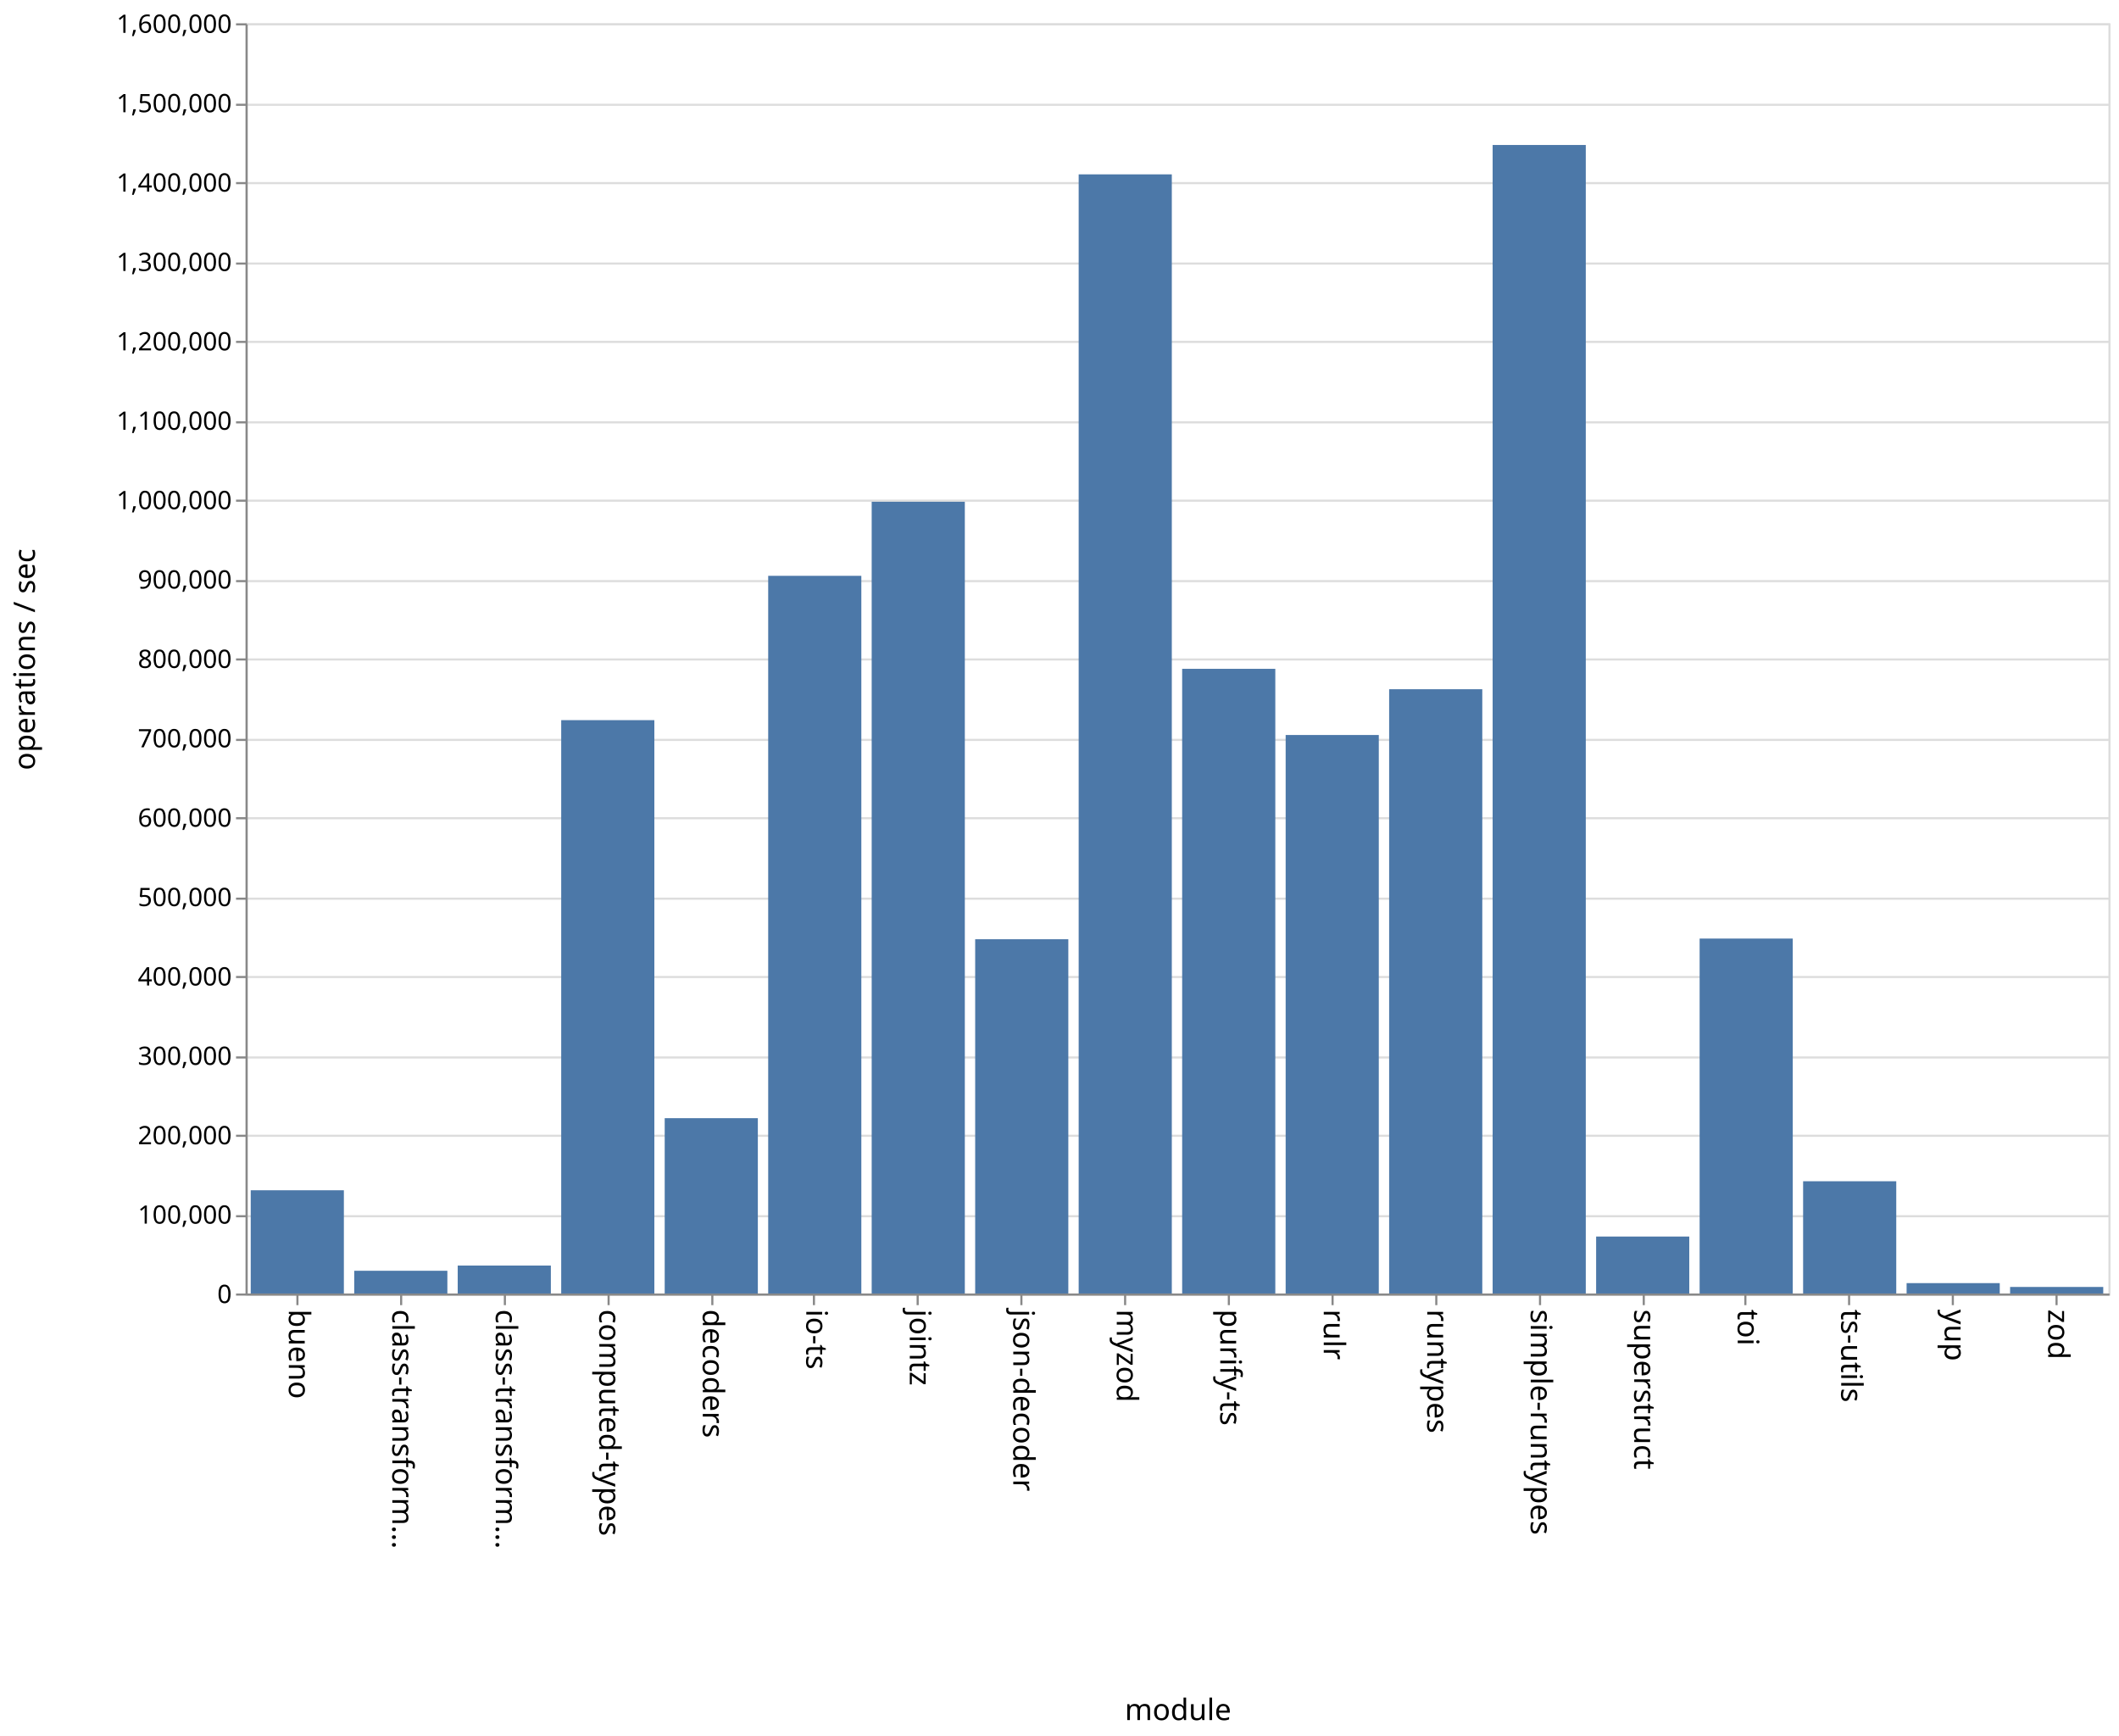
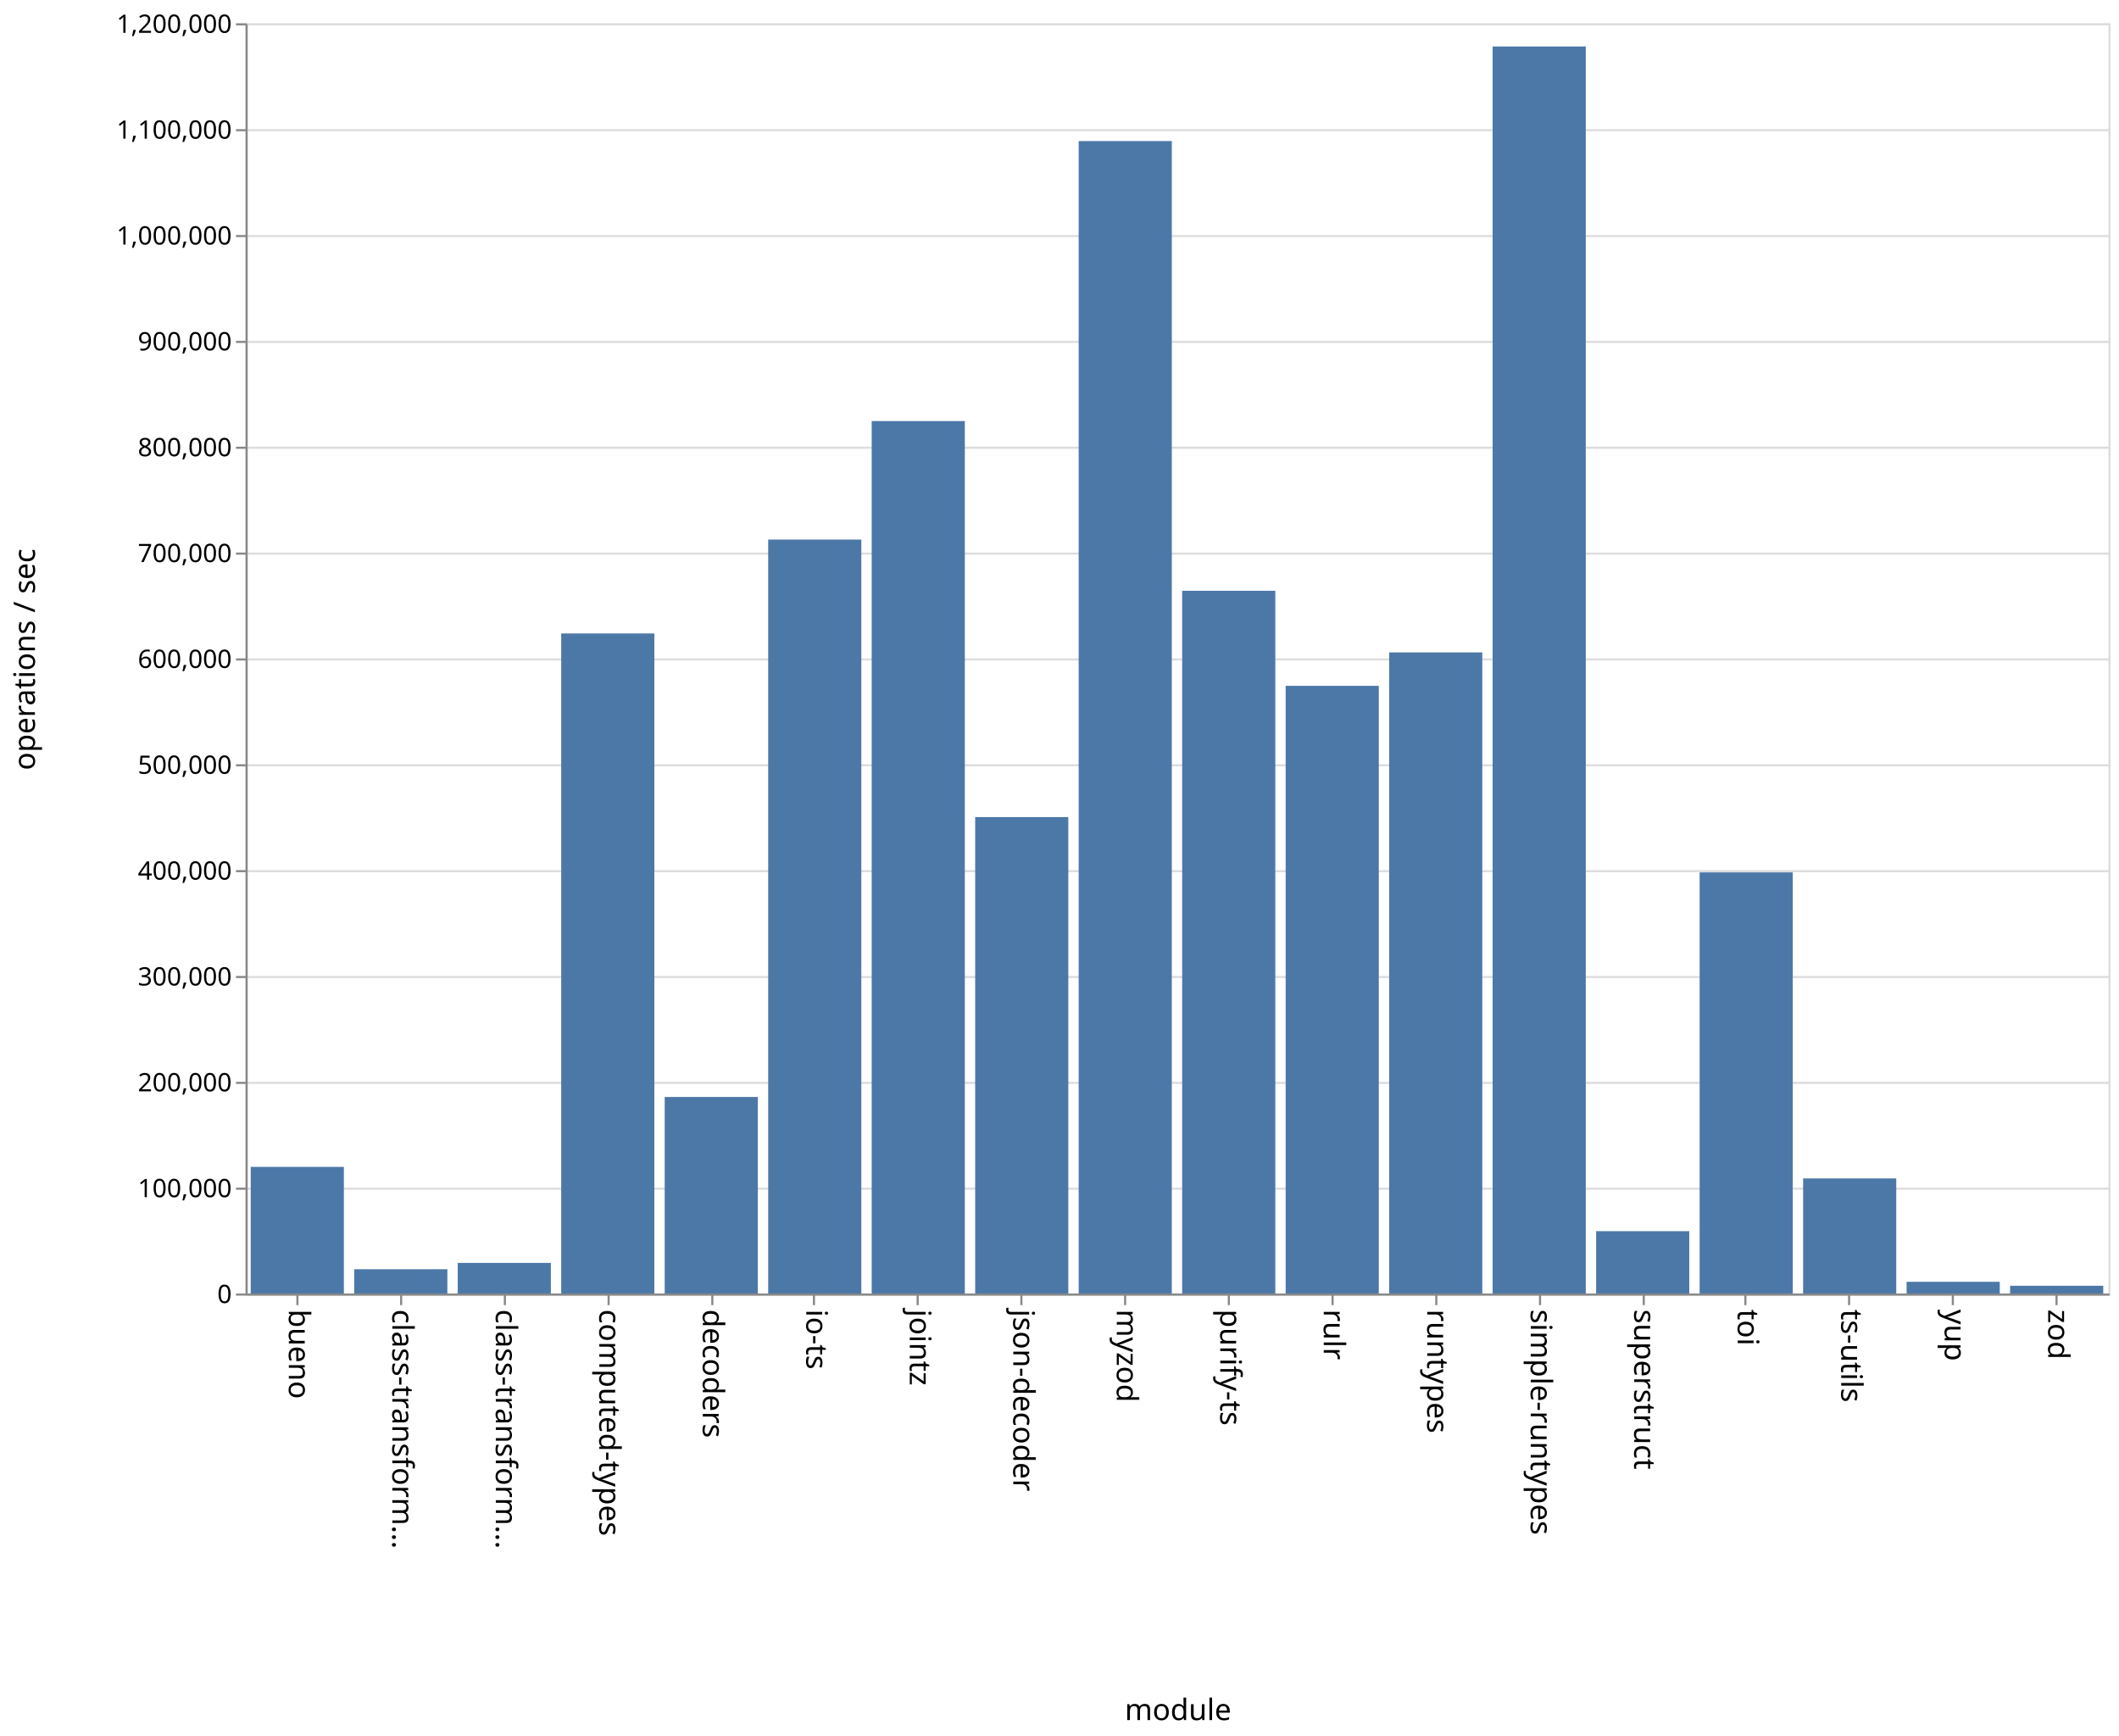
<svg xmlns="http://www.w3.org/2000/svg" class="marks" width="1001" height="820">
  <path fill="#fff" d="M0 0h1001v820H0z" />
  <g class="mark-group role-frame root" aria-roledescription="group mark container" fill="none" stroke-miterlimit="10">
    <path class="background" aria-hidden="true" d="M116.5 11.5h880v600h-880z" stroke="#ddd" />
    <g class="mark-group role-axis" aria-hidden="true">
      <path class="background" aria-hidden="true" d="M116.5 11.5z" pointer-events="none" />
      <g class="mark-rule role-axis-grid" pointer-events="none" stroke="#ddd">
-         <path d="M116.5 611.5h880M116.5 574.5h880M116.5 536.5h880M116.5 499.5h880M116.5 461.5h880M116.5 424.5h880M116.5 386.5h880M116.5 349.5h880M116.5 311.5h880M116.5 274.5h880M116.5 236.5h880M116.5 199.5h880M116.5 161.5h880M116.5 124.5h880M116.5 86.5h880M116.5 49.5h880M116.5 11.5h880" />
+         <path d="M116.5 611.5h880M116.5 561.5h880M116.5 511.5h880M116.5 461.5h880M116.5 411.5h880M116.5 361.5h880M116.5 311.5h880M116.5 261.5h880M116.5 211.5h880M116.5 161.5h880M116.5 111.5h880M116.5 61.5h880M116.5 11.5h880" />
      </g>
    </g>
    <g class="mark-group role-axis" aria-roledescription="axis" aria-label="X-axis titled 'module' for a discrete scale with 18 values: bueno, class-transformer-validator-async, class-transformer-validator-sync, computed-types, decoders, ending with zod">
      <path class="background" aria-hidden="true" d="M116.5 611.5z" pointer-events="none" />
      <g class="mark-rule role-axis-tick" pointer-events="none" stroke="#888">
        <path d="M140.5 611.5v5M189.5 611.5v5M238.5 611.5v5M287.5 611.5v5M336.5 611.5v5M384.5 611.5v5M433.5 611.5v5M482.5 611.5v5M531.5 611.5v5M580.5 611.5v5M629.5 611.5v5M678.5 611.5v5M727.5 611.5v5M776.5 611.5v5M824.5 611.5v5M873.5 611.5v5M922.5 611.5v5M971.5 611.5v5" />
      </g>
      <g class="mark-text role-axis-label" pointer-events="none" font-family="sans-serif" font-size="14" fill="#000">
        <text transform="rotate(90 -241.028 377.472)">
                    bueno
                </text>
        <text transform="rotate(90 -216.583 401.917)">
                    class-transform…
                </text>
        <text transform="rotate(90 -192.139 426.361)">
                    class-transform…
                </text>
        <text transform="rotate(90 -167.694 450.806)">
                    computed-types
                </text>
        <text transform="rotate(90 -143.25 475.25)">
                    decoders
                </text>
        <text transform="rotate(90 -118.806 499.694)">
                    io-ts
                </text>
        <text transform="rotate(90 -94.361 524.139)">
                    jointz
                </text>
        <text transform="rotate(90 -69.917 548.583)">
                    json-decoder
                </text>
        <text transform="rotate(90 -45.472 573.028)">
                    myzod
                </text>
        <text transform="rotate(90 -21.028 597.472)">
                    purify-ts
                </text>
        <text transform="rotate(90 3.417 621.917)">
                    rulr
                </text>
        <text transform="rotate(90 27.861 646.361)">
                    runtypes
                </text>
        <text transform="rotate(90 52.306 670.806)">
                    simple-runtypes
                </text>
        <text transform="rotate(90 76.75 695.25)">
                    superstruct
                </text>
        <text transform="rotate(90 101.194 719.694)">
                    toi
                </text>
        <text transform="rotate(90 125.639 744.139)">
                    ts-utils
                </text>
        <text transform="rotate(90 150.083 768.583)">
                    yup
                </text>
        <text transform="rotate(90 174.528 793.028)">
                    zod
                </text>
      </g>
      <path stroke="#888" d="M116.5 611.5h880" pointer-events="none" />
      <text text-anchor="middle" transform="translate(556.5 812.5)" font-family="sans-serif" font-size="14" fill="#000" pointer-events="none">
                module
            </text>
    </g>
-     <g class="mark-group role-axis" aria-roledescription="axis" aria-label="Y-axis titled 'operations / sec' for a linear scale with values from 0 to 1,600,000">
+     <g class="mark-group role-axis" aria-roledescription="axis" aria-label="Y-axis titled 'operations / sec' for a linear scale with values from 0 to 1,200,000">
      <path class="background" aria-hidden="true" d="M116.5 11.5z" pointer-events="none" />
      <g class="mark-rule role-axis-tick" pointer-events="none" stroke="#888">
-         <path d="M116.5 611.5h-5M116.5 574.5h-5M116.5 536.5h-5M116.5 499.5h-5M116.5 461.5h-5M116.5 424.5h-5M116.5 386.5h-5M116.5 349.5h-5M116.5 311.5h-5M116.5 274.5h-5M116.5 236.5h-5M116.5 199.5h-5M116.5 161.5h-5M116.5 124.5h-5M116.5 86.5h-5M116.5 49.5h-5M116.5 11.5h-5" />
+         <path d="M116.5 611.5h-5M116.5 561.5h-5M116.5 511.5h-5M116.5 461.5h-5M116.5 411.5h-5M116.5 361.5h-5M116.5 311.5h-5M116.5 261.5h-5M116.5 211.5h-5M116.5 161.5h-5M116.5 111.5h-5M116.5 61.5h-5M116.5 11.5h-5" />
      </g>
      <g class="mark-text role-axis-label" pointer-events="none" text-anchor="end" font-family="sans-serif" font-size="12" fill="#000">
        <text transform="translate(109.5 615.5)">
                    0
                </text>
-         <text transform="translate(109.5 578)">
+         <text transform="translate(109.5 565.5)">
                    100,000
                </text>
-         <text transform="translate(109.5 540.5)">
+         <text transform="translate(109.5 515.5)">
                    200,000
                </text>
-         <text transform="translate(109.5 503)">
+         <text transform="translate(109.5 465.5)">
                    300,000
                </text>
-         <text transform="translate(109.5 465.5)">
+         <text transform="translate(109.5 415.5)">
                    400,000
                </text>
-         <text transform="translate(109.5 428)">
+         <text transform="translate(109.5 365.5)">
                    500,000
                </text>
-         <text transform="translate(109.5 390.5)">
+         <text transform="translate(109.5 315.5)">
                    600,000
                </text>
-         <text transform="translate(109.5 353)">
+         <text transform="translate(109.5 265.5)">
                    700,000
                </text>
-         <text transform="translate(109.5 315.5)">
+         <text transform="translate(109.5 215.5)">
                    800,000
                </text>
-         <text transform="translate(109.5 278)">
+         <text transform="translate(109.5 165.5)">
                    900,000
                </text>
-         <text transform="translate(109.5 240.5)">
+         <text transform="translate(109.5 115.5)">
                    1,000,000
                </text>
-         <text transform="translate(109.5 203)">
+         <text transform="translate(109.5 65.5)">
                    1,100,000
                </text>
-         <text transform="translate(109.5 165.5)">
+         <text transform="translate(109.5 15.5)">
                    1,200,000
-                 </text>
-         <text transform="translate(109.5 128)">
-                     1,300,000
-                 </text>
-         <text transform="translate(109.5 90.5)">
-                     1,400,000
-                 </text>
-         <text transform="translate(109.5 53)">
-                     1,500,000
-                 </text>
-         <text transform="translate(109.5 15.5)">
-                     1,600,000
                </text>
      </g>
      <path stroke="#888" d="M116.5 611.5v-600" pointer-events="none" />
      <text text-anchor="middle" transform="rotate(-90 164 147.5)" font-family="sans-serif" font-size="14" fill="#000" pointer-events="none">
                operations / sec
            </text>
    </g>
    <g class="mark-rect role-mark marks" aria-roledescription="rect mark container" fill="#4c78a8">
-       <path aria-label="operations / sec: 130036; module: bueno" aria-roledescription="bar" d="M118.444 562.236h44V611h-44z" />
-       <path aria-label="operations / sec: 28640; module: class-transformer-validator-async" aria-roledescription="bar" d="M167.333 600.26h44V611h-44z" />
-       <path aria-label="operations / sec: 35196; module: class-transformer-validator-sync" aria-roledescription="bar" d="M216.222 597.802h44V611h-44z" />
-       <path aria-label="operations / sec: 722204; module: computed-types" aria-roledescription="bar" d="M265.111 340.173h44V611h-44z" />
-       <path aria-label="operations / sec: 220847; module: decoders" aria-roledescription="bar" d="M314 528.182h44V611h-44z" />
-       <path aria-label="operations / sec: 904013; module: io-ts" aria-roledescription="bar" d="M362.889 271.995h44V611h-44z" />
-       <path aria-label="operations / sec: 997308; module: jointz" aria-roledescription="bar" d="M411.778 237.01h44V611h-44z" />
-       <path aria-label="operations / sec: 446238; module: json-decoder" aria-roledescription="bar" d="M460.667 443.66h44V611h-44z" />
-       <path aria-label="operations / sec: 1409706; module: myzod" aria-roledescription="bar" d="M509.556 82.36h44V611h-44z" />
-       <path aria-label="operations / sec: 786859; module: purify-ts" aria-roledescription="bar" d="M558.444 315.928h44V611h-44z" />
-       <path aria-label="operations / sec: 703507; module: rulr" aria-roledescription="bar" d="M607.333 347.185h44V611h-44z" />
-       <path aria-label="operations / sec: 761168; module: runtypes" aria-roledescription="bar" d="M656.222 325.562h44V611h-44z" />
-       <path aria-label="operations / sec: 1446704; module: simple-runtypes" aria-roledescription="bar" d="M705.111 68.486h44V611h-44z" />
-       <path aria-label="operations / sec: 71756; module: superstruct" aria-roledescription="bar" d="M754 584.091h44V611h-44z" />
-       <path aria-label="operations / sec: 447087; module: toi" aria-roledescription="bar" d="M802.889 443.342h44V611h-44z" />
-       <path aria-label="operations / sec: 141400; module: ts-utils" aria-roledescription="bar" d="M851.778 557.975h44V611h-44z" />
-       <path aria-label="operations / sec: 13071; module: yup" aria-roledescription="bar" d="M900.667 606.098h44V611h-44z" />
-       <path aria-label="operations / sec: 8253; module: zod" aria-roledescription="bar" d="M949.556 607.905h44V611h-44z" />
+       <path aria-label="operations / sec: 119604; module: bueno" aria-roledescription="bar" d="M118.444 551.198h44V611h-44z" />
+       <path aria-label="operations / sec: 22919; module: class-transformer-validator-async" aria-roledescription="bar" d="M167.333 599.54h44V611h-44z" />
+       <path aria-label="operations / sec: 28911; module: class-transformer-validator-sync" aria-roledescription="bar" d="M216.222 596.544h44V611h-44z" />
+       <path aria-label="operations / sec: 623571; module: computed-types" aria-roledescription="bar" d="M265.111 299.214h44V611h-44z" />
+       <path aria-label="operations / sec: 185666; module: decoders" aria-roledescription="bar" d="M314 518.167h44V611h-44z" />
+       <path aria-label="operations / sec: 712256; module: io-ts" aria-roledescription="bar" d="M362.889 254.872h44V611h-44z" />
+       <path aria-label="operations / sec: 824222; module: jointz" aria-roledescription="bar" d="M411.778 198.889h44V611h-44z" />
+       <path aria-label="operations / sec: 450086; module: json-decoder" aria-roledescription="bar" d="M460.667 385.957h44V611h-44z" />
+       <path aria-label="operations / sec: 1088753; module: myzod" aria-roledescription="bar" d="M509.556 66.624h44V611h-44z" />
+       <path aria-label="operations / sec: 663885; module: purify-ts" aria-roledescription="bar" d="M558.444 279.057h44V611h-44z" />
+       <path aria-label="operations / sec: 574064; module: rulr" aria-roledescription="bar" d="M607.333 323.968h44V611h-44z" />
+       <path aria-label="operations / sec: 605652; module: runtypes" aria-roledescription="bar" d="M656.222 308.174h44V611h-44z" />
+       <path aria-label="operations / sec: 1178087; module: simple-runtypes" aria-roledescription="bar" d="M705.111 21.956h44V611h-44z" />
+       <path aria-label="operations / sec: 58896; module: superstruct" aria-roledescription="bar" d="M754 581.552h44V611h-44z" />
+       <path aria-label="operations / sec: 397835; module: toi" aria-roledescription="bar" d="M802.889 412.082h44V611h-44z" />
+       <path aria-label="operations / sec: 108706; module: ts-utils" aria-roledescription="bar" d="M851.778 556.647h44V611h-44z" />
+       <path aria-label="operations / sec: 11059; module: yup" aria-roledescription="bar" d="M900.667 605.47h44V611h-44z" />
+       <path aria-label="operations / sec: 7308; module: zod" aria-roledescription="bar" d="M949.556 607.346h44V611h-44z" />
    </g>
  </g>
</svg>
